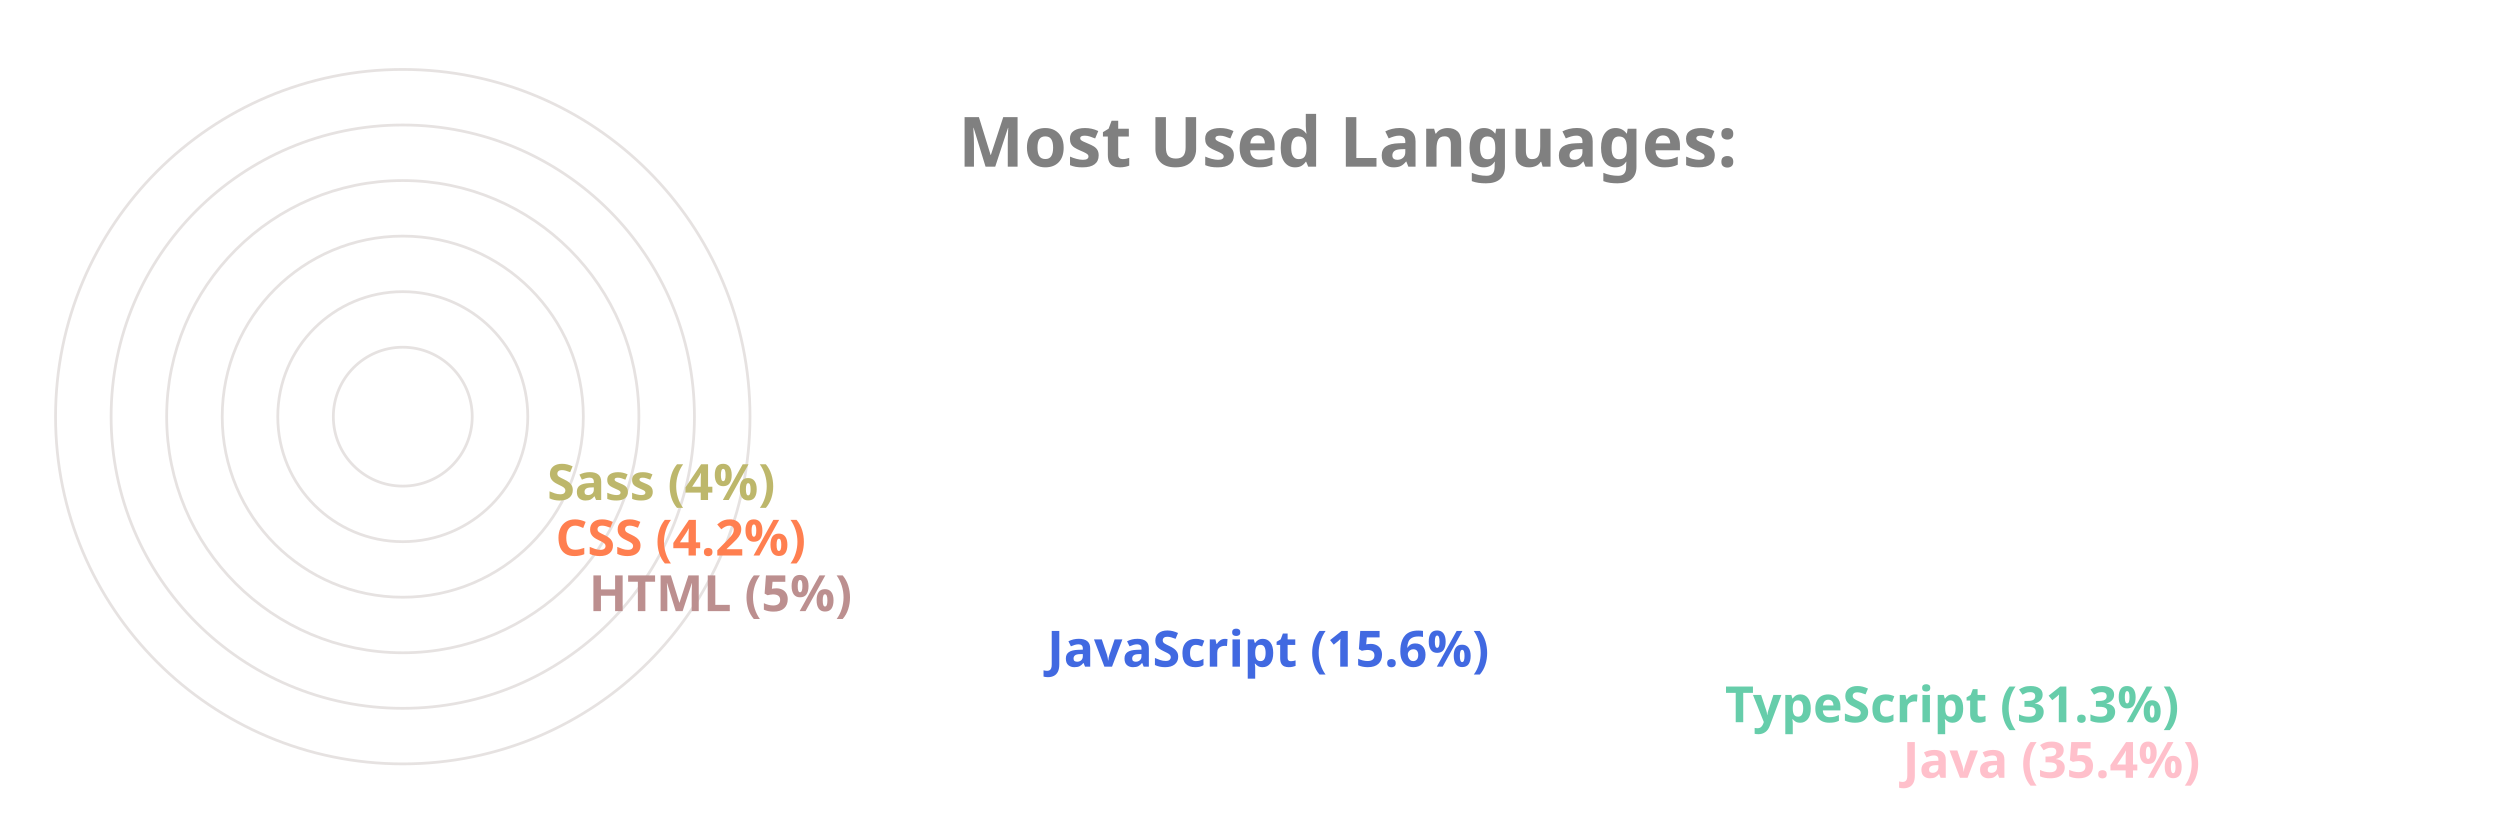
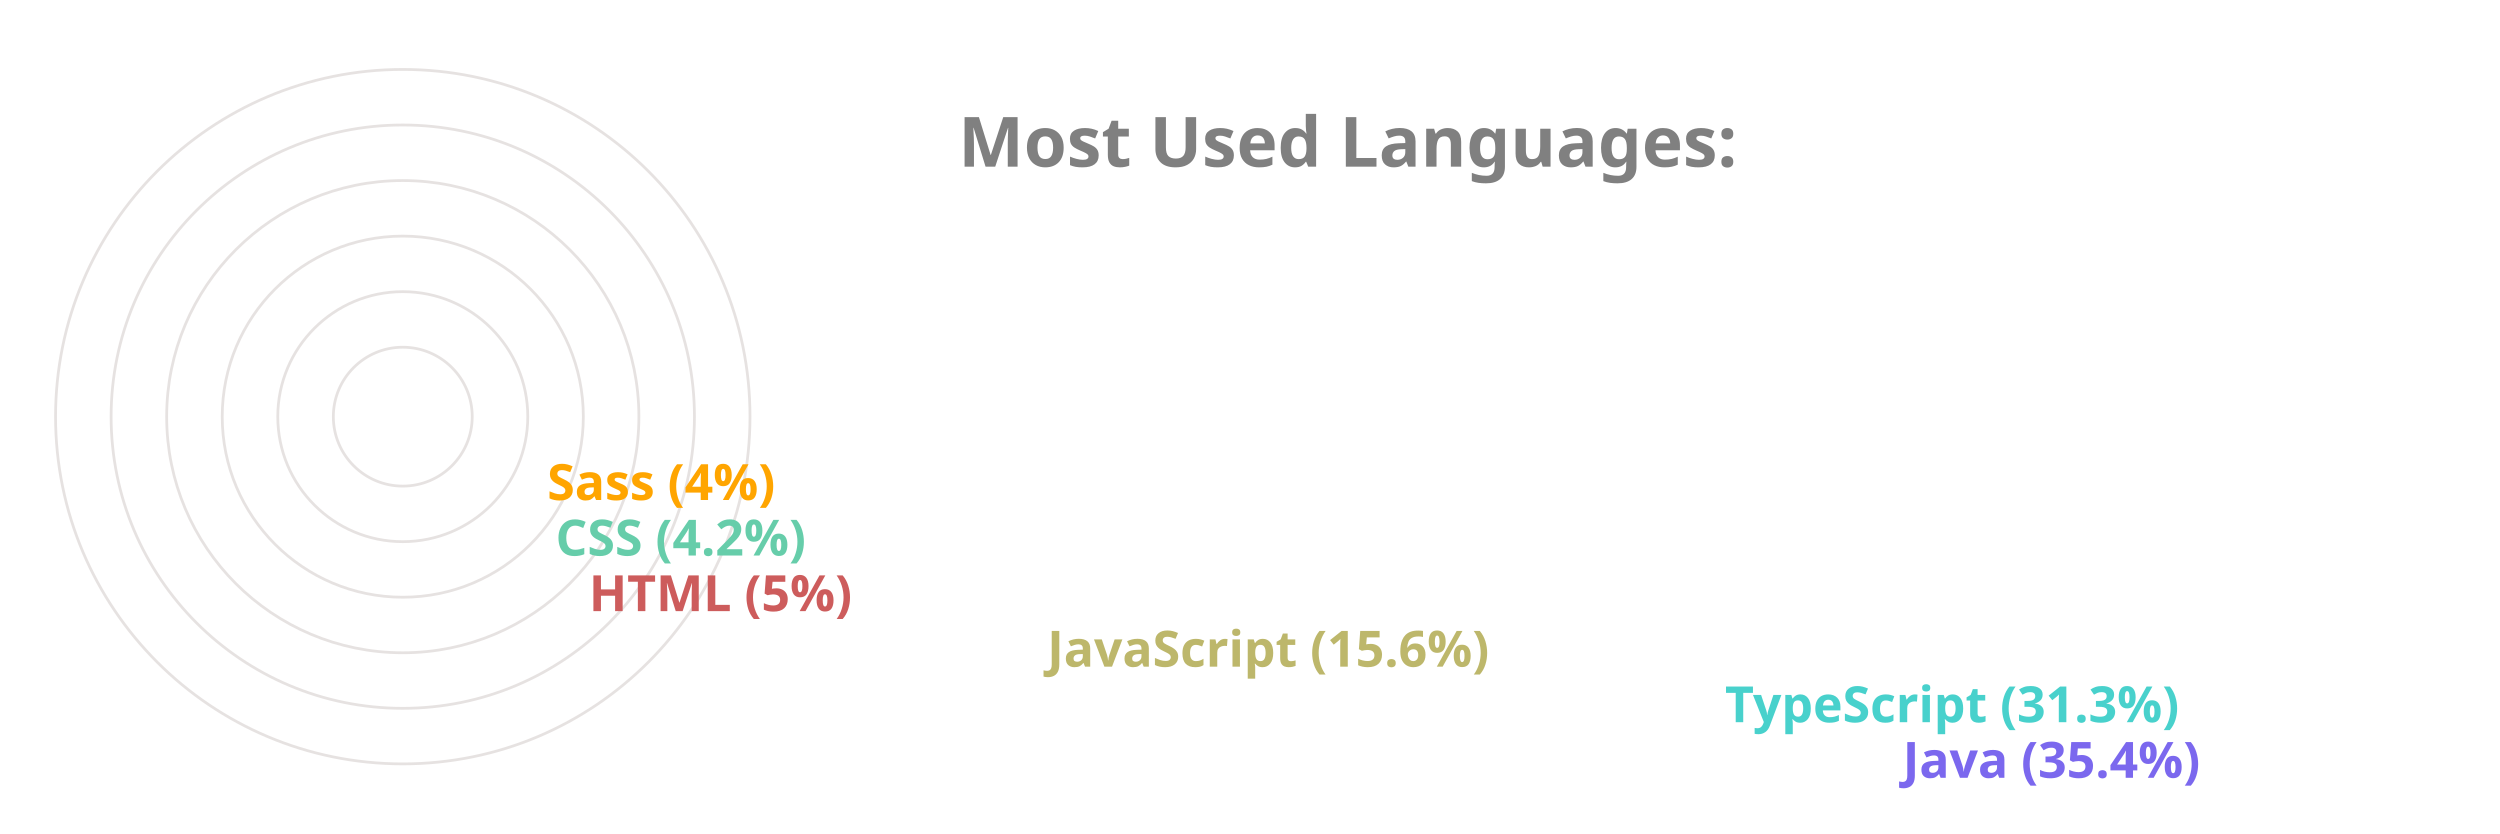
<svg xmlns="http://www.w3.org/2000/svg" viewBox="0 0 650 300" height="200px" width="600px">
  <style>
		.label {
			font: bold 25px sans-serif;
			color: #404040;
			-webkit-text-stroke: 1px white;
	  	}
		.name {
			font: bold 18px sans-serif;
			color: #404040;
	  	}

		.line {
			stroke-dasharray: 1000;
			stroke-dashoffset: 1000;
			animation: dash 3.5s ease-in-out forwards;	
			animation-iteration-count: infinite;
			animation-direction: alternate-reverse;
		}

		.path {
			stroke-dasharray: 1000;
			stroke-dashoffset: 1000;
			animation: dash 3.5s ease-in-out forwards;	
			animation-iteration-count: infinite;
			animation-direction: alternate-reverse;
		}
		  
		@keyframes dash {
			to {
				stroke-dashoffset: 0;
			}
		}

	</style>
  <g stroke="#E6E2E1" fill="none" stroke-width="1">
    <circle cx="20" cy="150" r="125" />
    <circle cx="20" cy="150" r="105" />
    <circle cx="20" cy="150" r="85" />
    <circle cx="20" cy="150" r="65" />
    <circle cx="20" cy="150" r="45" />
    <circle cx="20" cy="150" r="25" />
  </g>
  <g fill="none" stroke-width="20" class="line">
-     <line x2="550" y2="275" x1="20" y1="275" stroke="Pink" />
-     <line x2="486" y2="255" x1="20" y1="255" stroke="MediumAquaMarine" />
-     <line x2="242" y2="235" x1="20" y1="235" stroke="RoyalBlue" />
-     <line x2="77" y2="215" x1="20" y1="215" stroke="RosyBrown" />
-     <line x2="65" y2="195" x1="20" y1="195" stroke="Coral" />
-     <line x2="62" y2="175" x1="20" y1="175" stroke="DarkKhaki" />
+     <line x2="550" y2="275" x1="20" y1="275" stroke="MediumSlateBlue" />
+     <line x2="486" y2="255" x1="20" y1="255" stroke="MediumTurquoise" />
+     <line x2="242" y2="235" x1="20" y1="235" stroke="DarkKhaki" />
+     <line x2="77" y2="215" x1="20" y1="215" stroke="IndianRed" />
+     <line x2="65" y2="195" x1="20" y1="195" stroke="MediumAquaMarine" />
+     <line x2="62" y2="175" x1="20" y1="175" stroke="Orange" />
  </g>
  <g fill="none" stroke-width="20" stroke-linecap="round" class="path">
-     <path d="M 20 275 A 125 125 45 0 1 -82 78" stroke="Pink" />
-     <path d="M 20 255 A 105 105 45 0 1 -70 95" stroke="MediumAquaMarine" />
-     <path d="M 20 235 A 85 85 45 0 1 -61 126" stroke="RoyalBlue" />
-     <path d="M 20 215 A 65 65 45 0 1 -44 144" stroke="RosyBrown" />
-     <path d="M 20 195 A 45 45 45 0 1 -24 146" stroke="Coral" />
-     <path d="M 20 175 A 25 25 45 0 1 -4 148" stroke="DarkKhaki" />
+     <path d="M 20 275 A 125 125 45 0 1 -82 78" stroke="MediumSlateBlue" />
+     <path d="M 20 255 A 105 105 45 0 1 -70 95" stroke="MediumTurquoise" />
+     <path d="M 20 235 A 85 85 45 0 1 -61 126" stroke="DarkKhaki" />
+     <path d="M 20 215 A 65 65 45 0 1 -44 144" stroke="IndianRed" />
+     <path d="M 20 195 A 45 45 45 0 1 -24 146" stroke="MediumAquaMarine" />
+     <path d="M 20 175 A 25 25 45 0 1 -4 148" stroke="Orange" />
  </g>
  <g class="name">
-     <text x="560" y="280" fill="Pink">Java (35.4%)</text>
-     <text x="496" y="260" fill="MediumAquaMarine">TypeScript (31.3%)</text>
-     <text x="252" y="240" fill="RoyalBlue">JavaScript (15.6%)</text>
-     <text x="87" y="220" fill="RosyBrown">HTML (5%)</text>
-     <text x="75" y="200" fill="Coral">CSS (4.2%)</text>
-     <text x="72" y="180" fill="DarkKhaki">Sass (4%)</text>
+     <text x="560" y="280" fill="MediumSlateBlue">Java (35.4%)</text>
+     <text x="496" y="260" fill="MediumTurquoise">TypeScript (31.3%)</text>
+     <text x="252" y="240" fill="DarkKhaki">JavaScript (15.6%)</text>
+     <text x="87" y="220" fill="IndianRed">HTML (5%)</text>
+     <text x="75" y="200" fill="MediumAquaMarine">CSS (4.2%)</text>
+     <text x="72" y="180" fill="Orange">Sass (4%)</text>
  </g>
  <g class="label">
    <text x="220" y="60" fill="grey">Most Used Languages:</text>
  </g>
</svg>
